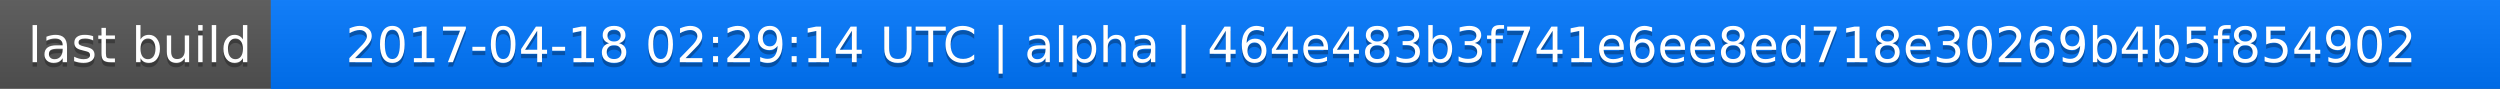
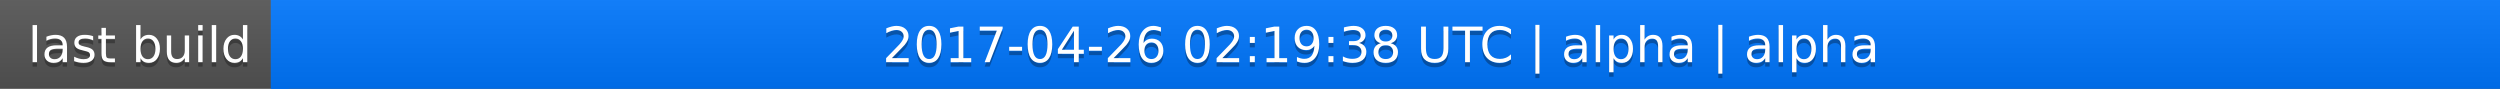
<svg xmlns="http://www.w3.org/2000/svg" width="563" height="20">
  <linearGradient id="a" x2="0" y2="100%">
    <stop offset="0" stop-color="#bbb" stop-opacity=".1" />
    <stop offset="1" stop-opacity=".1" />
  </linearGradient>
  <rect rx="0" width="563" height="20" fill="#555" />
  <rect rx="0" x="61" width="502" height="20" fill="#07f" />
  <path fill="#07f" d="M61 0h4v20h-4z" />
  <rect rx="0" width="563" height="20" fill="url(#a)" />
  <g fill="#fff" text-anchor="middle" font-family="DejaVu Sans,Verdana,Geneva,sans-serif" font-size="11">
    <text x="31.5" y="15" fill="#010101" fill-opacity=".3">last build</text>
    <text x="31.5" y="14">last build</text>
-     <text x="311" y="15" fill="#010101" fill-opacity=".3">2017-04-18 02:29:14 UTC | alpha | 464e483b3f741e6ee8ed718e30269b4b5f854902</text>
-     <text x="311" y="14">2017-04-18 02:29:14 UTC | alpha | 464e483b3f741e6ee8ed718e30269b4b5f854902</text>
+     <text x="311" y="15" fill="#010101" fill-opacity=".3">2017-04-26 02:19:38 UTC | alpha | alpha</text>
+     <text x="311" y="14">2017-04-26 02:19:38 UTC | alpha | alpha</text>
  </g>
</svg>
